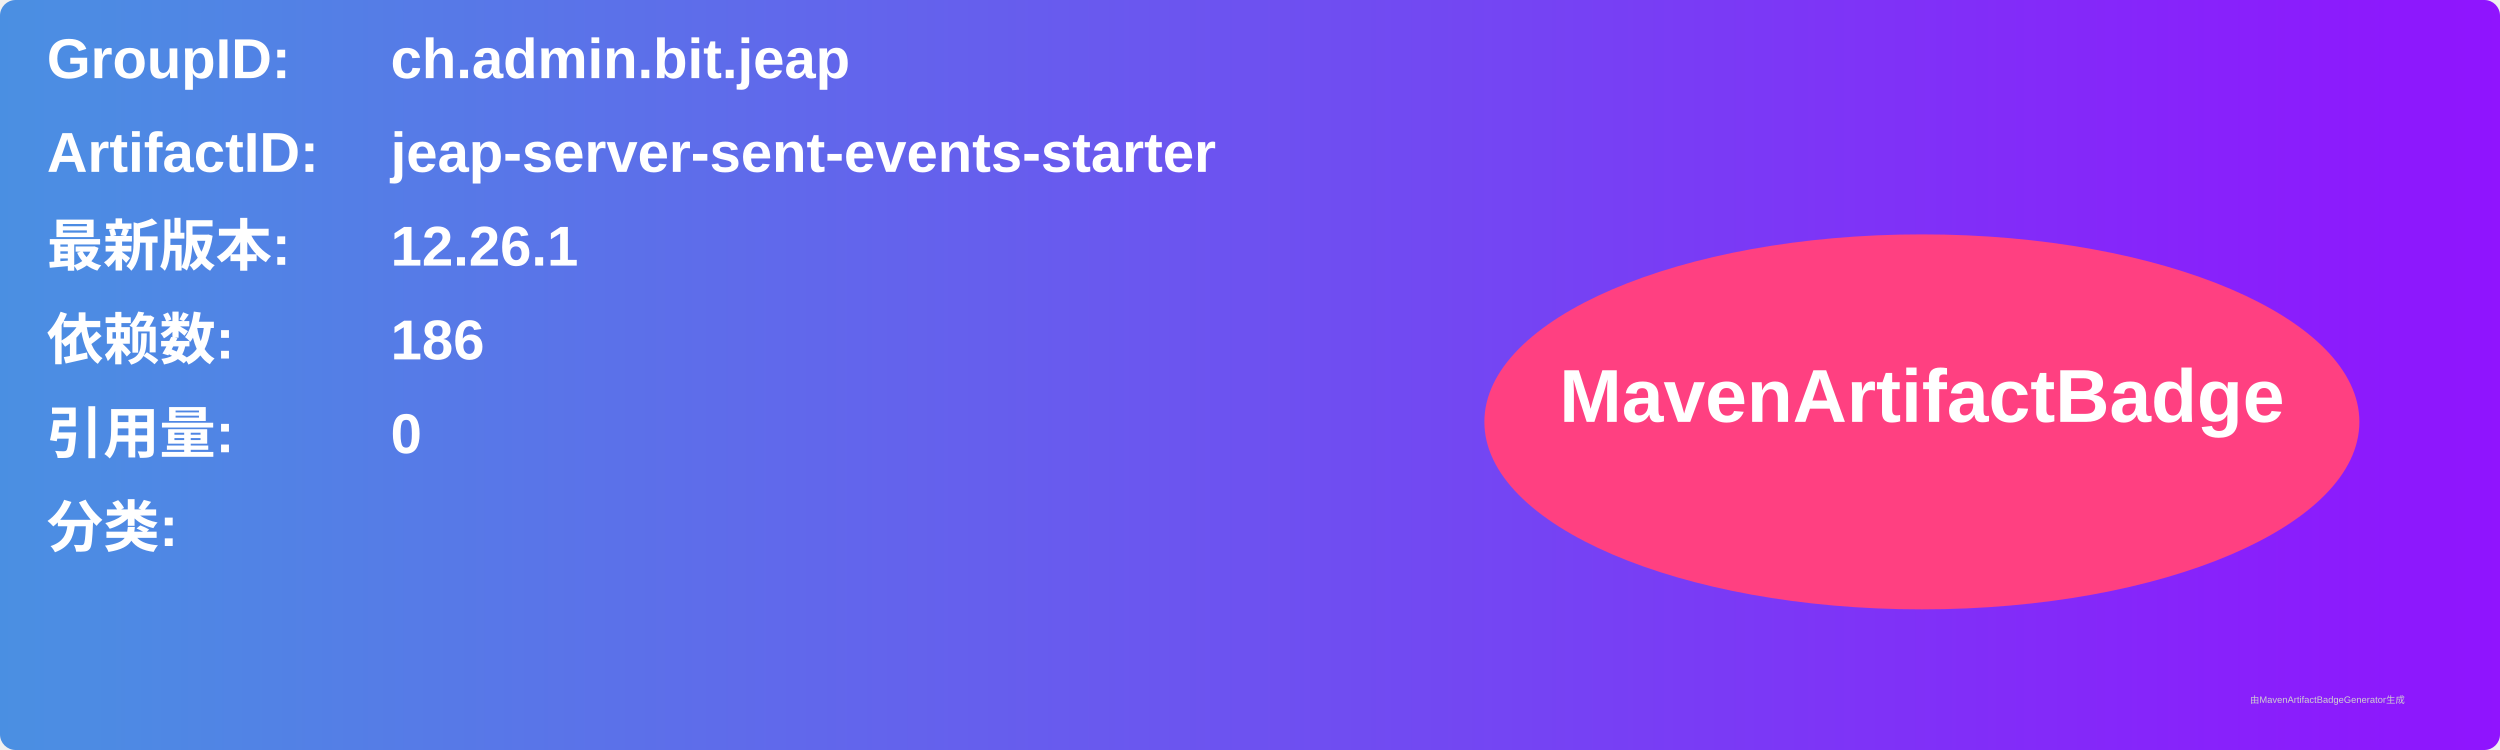
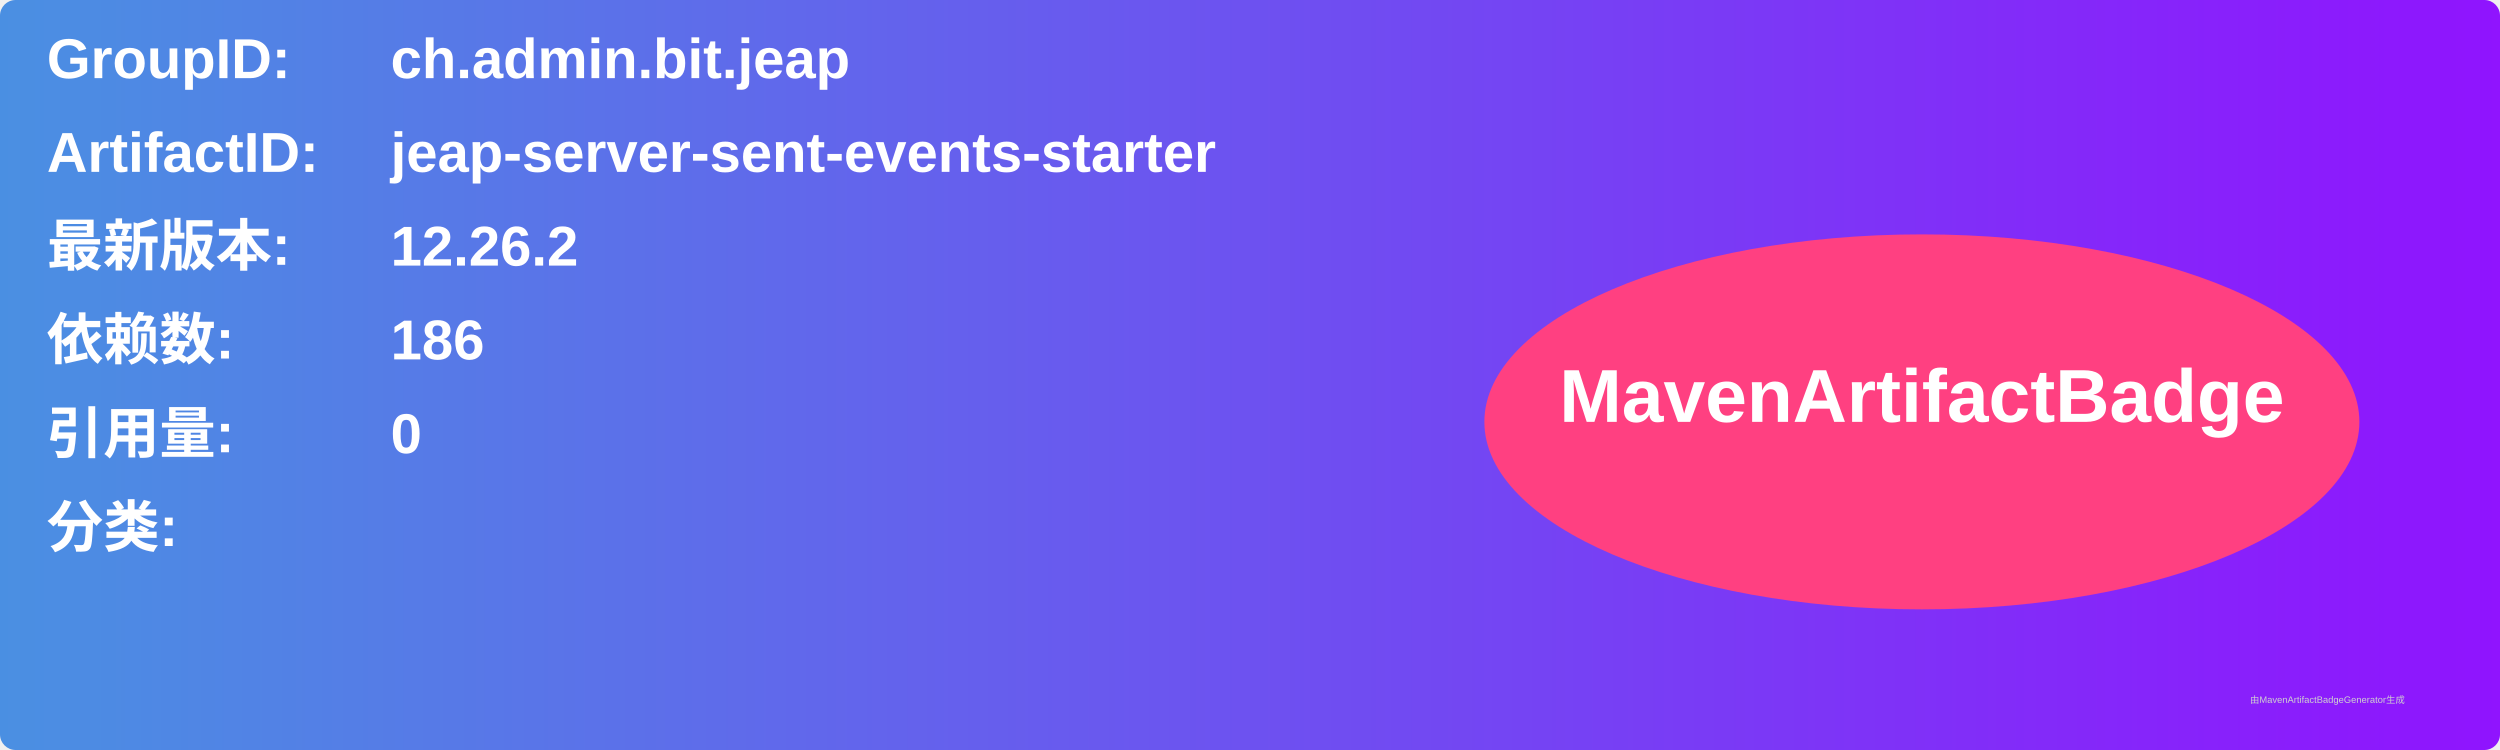
<svg xmlns="http://www.w3.org/2000/svg" width="800" height="240" viewBox="0 0 800 240">
  <linearGradient id="grad" x1="0%" y1="0%" x2="100%" y2="0%">
    <stop offset="0%" stop-color="#4a90e2" />
    <stop offset="100%" stop-color="#9013fe" />
  </linearGradient>
  <rect width="100%" height="100%" rx="5" ry="5" fill="url(#grad)" />
  <g transform="translate(15, 15)">
    <text x="0" y="10" font-family="Arial" font-size="18" fill="white" font-weight="bold" width="260">GroupID:</text>
    <text x="110" y="10" font-family="Arial" font-size="18" fill="white" font-weight="bold" width="460">ch.admin.bit.jeap</text>
    <text x="0" y="40" font-family="Arial" font-size="18" fill="white" font-weight="bold" width="260">ArtifactID:</text>
    <text x="110" y="40" font-family="Arial" font-size="18" fill="white" font-weight="bold" width="460">jeap-server-sent-events-starter</text>
    <text x="0" y="70" font-family="Arial" font-size="18" fill="white" font-weight="bold">最新版本:</text>
    <text x="110" y="70" font-family="Arial" font-size="18" fill="white" font-weight="bold">
-       <tspan font-weight="bold">12.26.1</tspan>
+       <tspan font-weight="bold">12.26.2</tspan>
    </text>
    <text x="0" y="100" font-family="Arial" font-size="18" fill="white" font-weight="bold">依赖数: </text>
    <text x="110" y="100" font-family="Arial" font-size="18" fill="white">
      <tspan font-weight="bold">186</tspan>
    </text>
    <text x="0" y="130" font-family="Arial" font-size="18" fill="white" font-weight="bold">引用量: </text>
    <text x="110" y="130" font-family="Arial" font-size="18" fill="white">
      <tspan font-weight="bold">0</tspan>
    </text>
    <text x="0" y="160" font-family="Arial" font-size="18" fill="white" font-weight="bold">分类:</text>
    <text x="10" y="190" font-family="Arial" font-size="10" fill="white">
      <tspan font-weight="bold" />
    </text>
    <ellipse cx="600" cy="120" rx="140" ry="60" fill="#ff4081" />
    <text x="600" y="120" text-anchor="middle" font-family="Arial" font-size="24" fill="white" font-weight="bold">MavenArtifactBadge</text>
  </g>
  <text x="720" y="225" font-family="Arial" font-size="3" fill="#d0d0d0">由MavenArtifactBadgeGenerator生成</text>
</svg>
